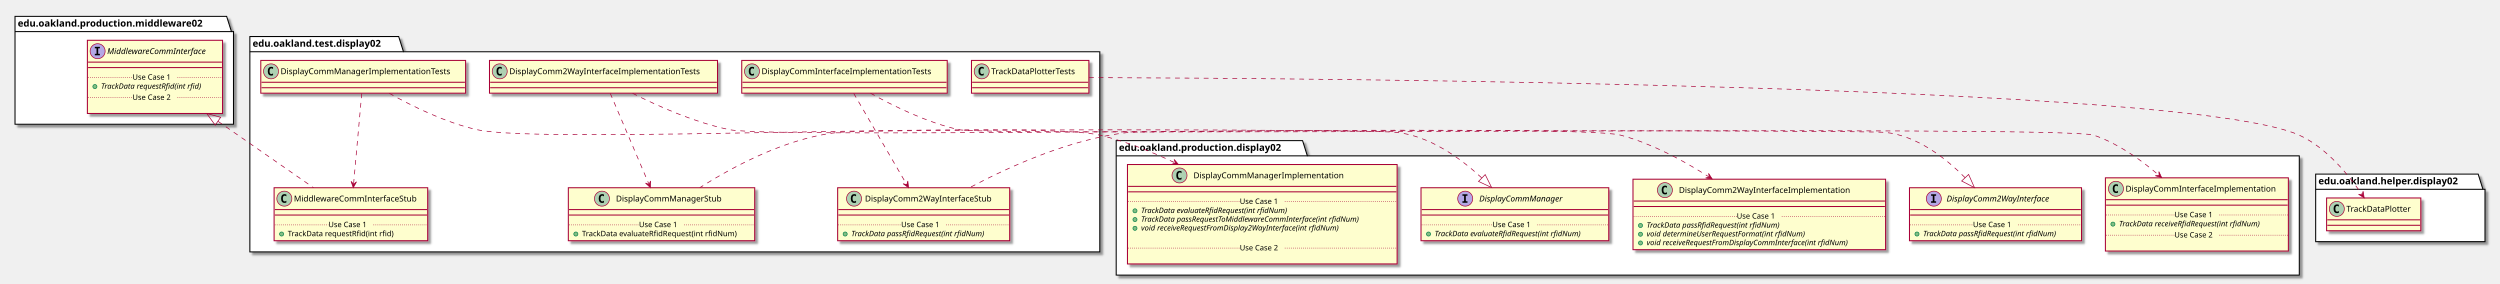
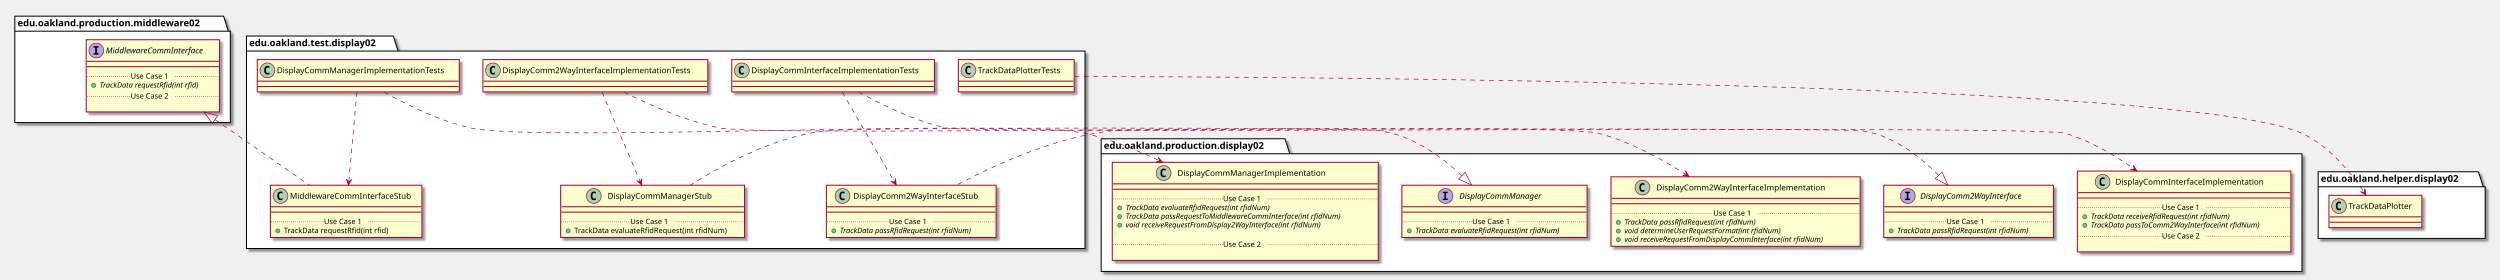
- <svg xmlns="http://www.w3.org/2000/svg" contentScriptType="application/ecmascript" contentStyleType="text/css" height="415px" preserveAspectRatio="none" style="width:3662px;height:415px;" version="1.1" viewBox="0 0 3662 415" width="3662px" zoomAndPan="magnify">
+ <svg xmlns="http://www.w3.org/2000/svg" contentScriptType="application/ecmascript" contentStyleType="text/css" height="415px" preserveAspectRatio="none" style="width:3712px;height:415px;" version="1.1" viewBox="0 0 3712 415" width="3712px" zoomAndPan="magnify">
  <defs>
-     <filter height="300%" id="f1q62yxi1494tt" width="300%" x="-1" y="-1">
+     <filter height="300%" id="fijab2zp8dstr" width="300%" x="-1" y="-1">
      <feGaussianBlur result="blurOut" stdDeviation="2.0" />
      <feColorMatrix in="blurOut" result="blurOut2" type="matrix" values="0 0 0 0 0 0 0 0 0 0 0 0 0 0 0 0 0 0 .4 0" />
      <feOffset dx="4.0" dy="4.0" in="blurOut2" result="blurOut3" />
      <feBlend in="SourceGraphic" in2="blurOut3" mode="normal" />
    </filter>
  </defs>
  <g>
-     <polygon fill="#FFFFFF" filter="url(#f1q62yxi1494tt)" points="366,53.5,584,53.5,591,75.797,1611,75.797,1611,369,366,369,366,53.5" style="stroke: #000000; stroke-width: 1.5;" />
+     <polygon fill="#FFFFFF" filter="url(#fijab2zp8dstr)" points="366,53.5,584,53.5,591,75.797,1611,75.797,1611,369,366,369,366,53.5" style="stroke: #000000; stroke-width: 1.5;" />
    <line style="stroke: #000000; stroke-width: 1.5;" x1="366" x2="591" y1="75.797" y2="75.797" />
    <text fill="#000000" font-family="sans-serif" font-size="14" font-weight="bold" lengthAdjust="spacingAndGlyphs" textLength="212" x="370" y="68.495">edu.oakland.test.display02</text>
-     <polygon fill="#FFFFFF" filter="url(#f1q62yxi1494tt)" points="1635,206,1908,206,1915,228.297,3368,228.297,3368,403,1635,403,1635,206" style="stroke: #000000; stroke-width: 1.5;" />
+     <polygon fill="#FFFFFF" filter="url(#fijab2zp8dstr)" points="1635,206,1908,206,1915,228.297,3418,228.297,3418,403,1635,403,1635,206" style="stroke: #000000; stroke-width: 1.5;" />
    <line style="stroke: #000000; stroke-width: 1.5;" x1="1635" x2="1915" y1="228.297" y2="228.297" />
    <text fill="#000000" font-family="sans-serif" font-size="14" font-weight="bold" lengthAdjust="spacingAndGlyphs" textLength="267" x="1639" y="220.995">edu.oakland.production.display02</text>
-     <polygon fill="#FFFFFF" filter="url(#f1q62yxi1494tt)" points="3392,255,3630,255,3637,277.297,3640,277.297,3640,354,3392,354,3392,255" style="stroke: #000000; stroke-width: 1.5;" />
-     <line style="stroke: #000000; stroke-width: 1.5;" x1="3392" x2="3637" y1="277.297" y2="277.297" />
-     <text fill="#000000" font-family="sans-serif" font-size="14" font-weight="bold" lengthAdjust="spacingAndGlyphs" textLength="232" x="3396" y="269.995">edu.oakland.helper.display02</text>
-     <polygon fill="#FFFFFF" filter="url(#f1q62yxi1494tt)" points="22,24,332,24,339,46.297,342,46.297,342,182,22,182,22,24" style="stroke: #000000; stroke-width: 1.5;" />
+     <polygon fill="#FFFFFF" filter="url(#fijab2zp8dstr)" points="3442,255,3680,255,3687,277.297,3690,277.297,3690,354,3442,354,3442,255" style="stroke: #000000; stroke-width: 1.5;" />
+     <line style="stroke: #000000; stroke-width: 1.5;" x1="3442" x2="3687" y1="277.297" y2="277.297" />
+     <text fill="#000000" font-family="sans-serif" font-size="14" font-weight="bold" lengthAdjust="spacingAndGlyphs" textLength="232" x="3446" y="269.995">edu.oakland.helper.display02</text>
+     <polygon fill="#FFFFFF" filter="url(#fijab2zp8dstr)" points="22,24,332,24,339,46.297,342,46.297,342,182,22,182,22,24" style="stroke: #000000; stroke-width: 1.5;" />
    <line style="stroke: #000000; stroke-width: 1.5;" x1="22" x2="339" y1="46.297" y2="46.297" />
    <text fill="#000000" font-family="sans-serif" font-size="14" font-weight="bold" lengthAdjust="spacingAndGlyphs" textLength="304" x="26" y="38.995">edu.oakland.production.middleware02</text>
-     <rect fill="#FEFECE" filter="url(#f1q62yxi1494tt)" height="48" id="DisplayCommInterfaceImplementationTests" style="stroke: #A80036; stroke-width: 1.5;" width="301" x="1086.5" y="88.5" />
+     <rect fill="#FEFECE" filter="url(#fijab2zp8dstr)" height="48" id="DisplayCommInterfaceImplementationTests" style="stroke: #A80036; stroke-width: 1.5;" width="301" x="1086.5" y="88.5" />
    <ellipse cx="1101.5" cy="104.5" fill="#ADD1B2" rx="11" ry="11" style="stroke: #A80036; stroke-width: 1.0;" />
    <path d="M1104.469,110.141 Q1103.891,110.438 1103.25,110.578 Q1102.609,110.734 1101.906,110.734 Q1099.406,110.734 1098.078,109.094 Q1096.766,107.438 1096.766,104.312 Q1096.766,101.188 1098.078,99.531 Q1099.406,97.875 1101.906,97.875 Q1102.609,97.875 1103.25,98.031 Q1103.906,98.188 1104.469,98.484 L1104.469,101.203 Q1103.844,100.625 1103.25,100.359 Q1102.656,100.078 1102.031,100.078 Q1100.688,100.078 1100,101.156 Q1099.312,102.219 1099.312,104.312 Q1099.312,106.406 1100,107.484 Q1100.688,108.547 1102.031,108.547 Q1102.656,108.547 1103.25,108.281 Q1103.844,108 1104.469,107.422 L1104.469,110.141 Z " />
    <text fill="#000000" font-family="sans-serif" font-size="12" lengthAdjust="spacingAndGlyphs" textLength="269" x="1115.5" y="108.654">DisplayCommInterfaceImplementationTests</text>
    <line style="stroke: #A80036; stroke-width: 1.5;" x1="1087.5" x2="1386.5" y1="120.5" y2="120.5" />
    <line style="stroke: #A80036; stroke-width: 1.5;" x1="1087.5" x2="1386.5" y1="128.5" y2="128.5" />
-     <rect fill="#FEFECE" filter="url(#f1q62yxi1494tt)" height="77.609" id="DisplayComm2WayInterfaceStub" style="stroke: #A80036; stroke-width: 1.5;" width="252" x="1227" y="275" />
+     <rect fill="#FEFECE" filter="url(#fijab2zp8dstr)" height="77.609" id="DisplayComm2WayInterfaceStub" style="stroke: #A80036; stroke-width: 1.5;" width="252" x="1227" y="275" />
    <ellipse cx="1251" cy="291" fill="#ADD1B2" rx="11" ry="11" style="stroke: #A80036; stroke-width: 1.0;" />
    <path d="M1253.969,296.641 Q1253.391,296.938 1252.75,297.078 Q1252.109,297.234 1251.406,297.234 Q1248.906,297.234 1247.578,295.594 Q1246.266,293.938 1246.266,290.812 Q1246.266,287.688 1247.578,286.031 Q1248.906,284.375 1251.406,284.375 Q1252.109,284.375 1252.75,284.531 Q1253.406,284.688 1253.969,284.984 L1253.969,287.703 Q1253.344,287.125 1252.75,286.859 Q1252.156,286.578 1251.531,286.578 Q1250.188,286.578 1249.5,287.656 Q1248.812,288.719 1248.812,290.812 Q1248.812,292.906 1249.5,293.984 Q1250.188,295.047 1251.531,295.047 Q1252.156,295.047 1252.75,294.781 Q1253.344,294.5 1253.969,293.922 L1253.969,296.641 Z " />
    <text fill="#000000" font-family="sans-serif" font-size="12" lengthAdjust="spacingAndGlyphs" textLength="200" x="1267" y="295.154">DisplayComm2WayInterfaceStub</text>
    <line style="stroke: #A80036; stroke-width: 1.5;" x1="1228" x2="1478" y1="307" y2="307" />
    <line style="stroke: #A80036; stroke-width: 1.5;" x1="1228" x2="1478" y1="315" y2="315" />
    <ellipse cx="1238" cy="342.805" fill="#84BE84" rx="3" ry="3" style="stroke: #038048; stroke-width: 1.0;" />
    <text fill="#000000" font-family="sans-serif" font-size="11" font-style="italic" lengthAdjust="spacingAndGlyphs" textLength="226" x="1247" y="346.015">TrackData passRfidRequest(int rfidNum)</text>
    <line style="stroke: #A80036; stroke-width: 1.0; stroke-dasharray: 1.0,2.0;" x1="1228" x2="1320" y1="329.402" y2="329.402" />
    <text fill="#000000" font-family="sans-serif" font-size="11" lengthAdjust="spacingAndGlyphs" textLength="66" x="1320" y="332.71">Use Case 1</text>
    <line style="stroke: #A80036; stroke-width: 1.0; stroke-dasharray: 1.0,2.0;" x1="1386" x2="1478" y1="329.402" y2="329.402" />
-     <rect fill="#FEFECE" filter="url(#f1q62yxi1494tt)" height="48" id="DisplayComm2WayInterfaceImplementationTests" style="stroke: #A80036; stroke-width: 1.5;" width="334" x="717" y="88.5" />
+     <rect fill="#FEFECE" filter="url(#fijab2zp8dstr)" height="48" id="DisplayComm2WayInterfaceImplementationTests" style="stroke: #A80036; stroke-width: 1.5;" width="334" x="717" y="88.5" />
    <ellipse cx="732" cy="104.5" fill="#ADD1B2" rx="11" ry="11" style="stroke: #A80036; stroke-width: 1.0;" />
    <path d="M734.969,110.141 Q734.391,110.438 733.75,110.578 Q733.109,110.734 732.406,110.734 Q729.906,110.734 728.578,109.094 Q727.266,107.438 727.266,104.312 Q727.266,101.188 728.578,99.531 Q729.906,97.875 732.406,97.875 Q733.109,97.875 733.75,98.031 Q734.406,98.188 734.969,98.484 L734.969,101.203 Q734.344,100.625 733.75,100.359 Q733.156,100.078 732.531,100.078 Q731.188,100.078 730.5,101.156 Q729.812,102.219 729.812,104.312 Q729.812,106.406 730.5,107.484 Q731.188,108.547 732.531,108.547 Q733.156,108.547 733.75,108.281 Q734.344,108 734.969,107.422 L734.969,110.141 Z " />
    <text fill="#000000" font-family="sans-serif" font-size="12" lengthAdjust="spacingAndGlyphs" textLength="302" x="746" y="108.654">DisplayComm2WayInterfaceImplementationTests</text>
    <line style="stroke: #A80036; stroke-width: 1.5;" x1="718" x2="1050" y1="120.5" y2="120.5" />
    <line style="stroke: #A80036; stroke-width: 1.5;" x1="718" x2="1050" y1="128.5" y2="128.5" />
-     <rect fill="#FEFECE" filter="url(#f1q62yxi1494tt)" height="77.609" id="DisplayCommManagerStub" style="stroke: #A80036; stroke-width: 1.5;" width="273" x="832.5" y="275" />
+     <rect fill="#FEFECE" filter="url(#fijab2zp8dstr)" height="77.609" id="DisplayCommManagerStub" style="stroke: #A80036; stroke-width: 1.5;" width="273" x="832.5" y="275" />
    <ellipse cx="881.75" cy="291" fill="#ADD1B2" rx="11" ry="11" style="stroke: #A80036; stroke-width: 1.0;" />
    <path d="M884.719,296.641 Q884.141,296.938 883.5,297.078 Q882.859,297.234 882.156,297.234 Q879.656,297.234 878.328,295.594 Q877.016,293.938 877.016,290.812 Q877.016,287.688 878.328,286.031 Q879.656,284.375 882.156,284.375 Q882.859,284.375 883.5,284.531 Q884.156,284.688 884.719,284.984 L884.719,287.703 Q884.094,287.125 883.5,286.859 Q882.906,286.578 882.281,286.578 Q880.938,286.578 880.25,287.656 Q879.562,288.719 879.562,290.812 Q879.562,292.906 880.25,293.984 Q880.938,295.047 882.281,295.047 Q882.906,295.047 883.5,294.781 Q884.094,294.5 884.719,293.922 L884.719,296.641 Z " />
    <text fill="#000000" font-family="sans-serif" font-size="12" lengthAdjust="spacingAndGlyphs" textLength="166" x="902.25" y="295.154">DisplayCommManagerStub</text>
    <line style="stroke: #A80036; stroke-width: 1.5;" x1="833.5" x2="1104.5" y1="307" y2="307" />
    <line style="stroke: #A80036; stroke-width: 1.5;" x1="833.5" x2="1104.5" y1="315" y2="315" />
    <ellipse cx="843.5" cy="342.805" fill="#84BE84" rx="3" ry="3" style="stroke: #038048; stroke-width: 1.0;" />
    <text fill="#000000" font-family="sans-serif" font-size="11" lengthAdjust="spacingAndGlyphs" textLength="247" x="852.5" y="346.015">TrackData evaluateRfidRequest(int rfidNum)</text>
    <line style="stroke: #A80036; stroke-width: 1.0; stroke-dasharray: 1.0,2.0;" x1="833.5" x2="936" y1="329.402" y2="329.402" />
    <text fill="#000000" font-family="sans-serif" font-size="11" lengthAdjust="spacingAndGlyphs" textLength="66" x="936" y="332.71">Use Case 1</text>
    <line style="stroke: #A80036; stroke-width: 1.0; stroke-dasharray: 1.0,2.0;" x1="1002" x2="1104.5" y1="329.402" y2="329.402" />
-     <rect fill="#FEFECE" filter="url(#f1q62yxi1494tt)" height="48" id="DisplayCommManagerImplementationTests" style="stroke: #A80036; stroke-width: 1.5;" width="300" x="382" y="88.5" />
+     <rect fill="#FEFECE" filter="url(#fijab2zp8dstr)" height="48" id="DisplayCommManagerImplementationTests" style="stroke: #A80036; stroke-width: 1.5;" width="300" x="382" y="88.5" />
    <ellipse cx="397" cy="104.5" fill="#ADD1B2" rx="11" ry="11" style="stroke: #A80036; stroke-width: 1.0;" />
    <path d="M399.969,110.141 Q399.391,110.438 398.75,110.578 Q398.109,110.734 397.406,110.734 Q394.906,110.734 393.578,109.094 Q392.266,107.438 392.266,104.312 Q392.266,101.188 393.578,99.531 Q394.906,97.875 397.406,97.875 Q398.109,97.875 398.75,98.031 Q399.406,98.188 399.969,98.484 L399.969,101.203 Q399.344,100.625 398.75,100.359 Q398.156,100.078 397.531,100.078 Q396.188,100.078 395.5,101.156 Q394.812,102.219 394.812,104.312 Q394.812,106.406 395.5,107.484 Q396.188,108.547 397.531,108.547 Q398.156,108.547 398.75,108.281 Q399.344,108 399.969,107.422 L399.969,110.141 Z " />
    <text fill="#000000" font-family="sans-serif" font-size="12" lengthAdjust="spacingAndGlyphs" textLength="268" x="411" y="108.654">DisplayCommManagerImplementationTests</text>
    <line style="stroke: #A80036; stroke-width: 1.5;" x1="383" x2="681" y1="120.5" y2="120.5" />
    <line style="stroke: #A80036; stroke-width: 1.5;" x1="383" x2="681" y1="128.5" y2="128.5" />
-     <rect fill="#FEFECE" filter="url(#f1q62yxi1494tt)" height="77.609" id="MiddlewareCommInterfaceStub" style="stroke: #A80036; stroke-width: 1.5;" width="225" x="401.5" y="275" />
+     <rect fill="#FEFECE" filter="url(#fijab2zp8dstr)" height="77.609" id="MiddlewareCommInterfaceStub" style="stroke: #A80036; stroke-width: 1.5;" width="225" x="401.5" y="275" />
    <ellipse cx="416.5" cy="291" fill="#ADD1B2" rx="11" ry="11" style="stroke: #A80036; stroke-width: 1.0;" />
    <path d="M419.469,296.641 Q418.891,296.938 418.25,297.078 Q417.609,297.234 416.906,297.234 Q414.406,297.234 413.078,295.594 Q411.766,293.938 411.766,290.812 Q411.766,287.688 413.078,286.031 Q414.406,284.375 416.906,284.375 Q417.609,284.375 418.25,284.531 Q418.906,284.688 419.469,284.984 L419.469,287.703 Q418.844,287.125 418.25,286.859 Q417.656,286.578 417.031,286.578 Q415.688,286.578 415,287.656 Q414.312,288.719 414.312,290.812 Q414.312,292.906 415,293.984 Q415.688,295.047 417.031,295.047 Q417.656,295.047 418.25,294.781 Q418.844,294.5 419.469,293.922 L419.469,296.641 Z " />
    <text fill="#000000" font-family="sans-serif" font-size="12" lengthAdjust="spacingAndGlyphs" textLength="193" x="430.5" y="295.154">MiddlewareCommInterfaceStub</text>
    <line style="stroke: #A80036; stroke-width: 1.5;" x1="402.5" x2="625.5" y1="307" y2="307" />
    <line style="stroke: #A80036; stroke-width: 1.5;" x1="402.5" x2="625.5" y1="315" y2="315" />
    <ellipse cx="412.5" cy="342.805" fill="#84BE84" rx="3" ry="3" style="stroke: #038048; stroke-width: 1.0;" />
    <text fill="#000000" font-family="sans-serif" font-size="11" lengthAdjust="spacingAndGlyphs" textLength="171" x="421.5" y="346.015">TrackData requestRfid(int rfid)</text>
    <line style="stroke: #A80036; stroke-width: 1.0; stroke-dasharray: 1.0,2.0;" x1="402.5" x2="481" y1="329.402" y2="329.402" />
    <text fill="#000000" font-family="sans-serif" font-size="11" lengthAdjust="spacingAndGlyphs" textLength="66" x="481" y="332.71">Use Case 1</text>
    <line style="stroke: #A80036; stroke-width: 1.0; stroke-dasharray: 1.0,2.0;" x1="547" x2="625.5" y1="329.402" y2="329.402" />
-     <rect fill="#FEFECE" filter="url(#f1q62yxi1494tt)" height="48" id="TrackDataPlotterTests" style="stroke: #A80036; stroke-width: 1.5;" width="172" x="1423" y="88.5" />
+     <rect fill="#FEFECE" filter="url(#fijab2zp8dstr)" height="48" id="TrackDataPlotterTests" style="stroke: #A80036; stroke-width: 1.5;" width="172" x="1423" y="88.5" />
    <ellipse cx="1438" cy="104.5" fill="#ADD1B2" rx="11" ry="11" style="stroke: #A80036; stroke-width: 1.0;" />
    <path d="M1440.969,110.141 Q1440.391,110.438 1439.75,110.578 Q1439.109,110.734 1438.406,110.734 Q1435.906,110.734 1434.578,109.094 Q1433.266,107.438 1433.266,104.312 Q1433.266,101.188 1434.578,99.531 Q1435.906,97.875 1438.406,97.875 Q1439.109,97.875 1439.75,98.031 Q1440.406,98.188 1440.969,98.484 L1440.969,101.203 Q1440.344,100.625 1439.75,100.359 Q1439.156,100.078 1438.531,100.078 Q1437.188,100.078 1436.5,101.156 Q1435.812,102.219 1435.812,104.312 Q1435.812,106.406 1436.5,107.484 Q1437.188,108.547 1438.531,108.547 Q1439.156,108.547 1439.75,108.281 Q1440.344,108 1440.969,107.422 L1440.969,110.141 Z " />
    <text fill="#000000" font-family="sans-serif" font-size="12" lengthAdjust="spacingAndGlyphs" textLength="140" x="1452" y="108.654">TrackDataPlotterTests</text>
    <line style="stroke: #A80036; stroke-width: 1.5;" x1="1424" x2="1594" y1="120.5" y2="120.5" />
    <line style="stroke: #A80036; stroke-width: 1.5;" x1="1424" x2="1594" y1="128.5" y2="128.5" />
-     <rect fill="#FEFECE" filter="url(#f1q62yxi1494tt)" height="107.219" id="DisplayCommInterfaceImplementation" style="stroke: #A80036; stroke-width: 1.5;" width="268" x="3084" y="260.5" />
-     <ellipse cx="3099.45" cy="276.5" fill="#ADD1B2" rx="11" ry="11" style="stroke: #A80036; stroke-width: 1.0;" />
-     <path d="M3102.419,282.141 Q3101.841,282.438 3101.2,282.578 Q3100.559,282.734 3099.856,282.734 Q3097.356,282.734 3096.028,281.094 Q3094.716,279.438 3094.716,276.312 Q3094.716,273.188 3096.028,271.531 Q3097.356,269.875 3099.856,269.875 Q3100.559,269.875 3101.2,270.031 Q3101.856,270.188 3102.419,270.484 L3102.419,273.203 Q3101.794,272.625 3101.2,272.359 Q3100.606,272.078 3099.981,272.078 Q3098.637,272.078 3097.95,273.156 Q3097.262,274.219 3097.262,276.312 Q3097.262,278.406 3097.95,279.484 Q3098.637,280.547 3099.981,280.547 Q3100.606,280.547 3101.2,280.281 Q3101.794,280 3102.419,279.422 L3102.419,282.141 Z " />
-     <text fill="#000000" font-family="sans-serif" font-size="12" lengthAdjust="spacingAndGlyphs" textLength="235" x="3113.55" y="280.654">DisplayCommInterfaceImplementation</text>
-     <line style="stroke: #A80036; stroke-width: 1.5;" x1="3085" x2="3351" y1="292.5" y2="292.5" />
-     <line style="stroke: #A80036; stroke-width: 1.5;" x1="3085" x2="3351" y1="300.5" y2="300.5" />
-     <ellipse cx="3095" cy="328.305" fill="#84BE84" rx="3" ry="3" style="stroke: #038048; stroke-width: 1.0;" />
-     <text fill="#000000" font-family="sans-serif" font-size="11" font-style="italic" lengthAdjust="spacingAndGlyphs" textLength="242" x="3104" y="331.515">TrackData receiveRfidRequest(int rfidNum)</text>
-     <line style="stroke: #A80036; stroke-width: 1.0; stroke-dasharray: 1.0,2.0;" x1="3085" x2="3185" y1="314.902" y2="314.902" />
-     <text fill="#000000" font-family="sans-serif" font-size="11" lengthAdjust="spacingAndGlyphs" textLength="66" x="3185" y="318.21">Use Case 1</text>
-     <line style="stroke: #A80036; stroke-width: 1.0; stroke-dasharray: 1.0,2.0;" x1="3251" x2="3351" y1="314.902" y2="314.902" />
-     <text fill="#000000" font-family="sans-serif" font-size="11" lengthAdjust="spacingAndGlyphs" textLength="0" x="3094" y="361.125" />
-     <line style="stroke: #A80036; stroke-width: 1.0; stroke-dasharray: 1.0,2.0;" x1="3085" x2="3185" y1="344.512" y2="344.512" />
-     <text fill="#000000" font-family="sans-serif" font-size="11" lengthAdjust="spacingAndGlyphs" textLength="66" x="3185" y="347.82">Use Case 2</text>
-     <line style="stroke: #A80036; stroke-width: 1.0; stroke-dasharray: 1.0,2.0;" x1="3251" x2="3351" y1="344.512" y2="344.512" />
-     <rect fill="#FEFECE" filter="url(#f1q62yxi1494tt)" height="103.219" id="DisplayComm2WayInterfaceImplementation" style="stroke: #A80036; stroke-width: 1.5;" width="370" x="2392" y="262.5" />
+     <rect fill="#FEFECE" filter="url(#fijab2zp8dstr)" height="120.023" id="DisplayCommInterfaceImplementation" style="stroke: #A80036; stroke-width: 1.5;" width="317" x="3084.5" y="254" />
+     <ellipse cx="3122" cy="270" fill="#ADD1B2" rx="11" ry="11" style="stroke: #A80036; stroke-width: 1.0;" />
+     <path d="M3124.969,275.641 Q3124.391,275.938 3123.75,276.078 Q3123.109,276.234 3122.406,276.234 Q3119.906,276.234 3118.578,274.594 Q3117.266,272.938 3117.266,269.812 Q3117.266,266.688 3118.578,265.031 Q3119.906,263.375 3122.406,263.375 Q3123.109,263.375 3123.75,263.531 Q3124.406,263.688 3124.969,263.984 L3124.969,266.703 Q3124.344,266.125 3123.75,265.859 Q3123.156,265.578 3122.531,265.578 Q3121.188,265.578 3120.5,266.656 Q3119.812,267.719 3119.812,269.812 Q3119.812,271.906 3120.5,272.984 Q3121.188,274.047 3122.531,274.047 Q3123.156,274.047 3123.75,273.781 Q3124.344,273.5 3124.969,272.922 L3124.969,275.641 Z " />
+     <text fill="#000000" font-family="sans-serif" font-size="12" lengthAdjust="spacingAndGlyphs" textLength="235" x="3141" y="274.154">DisplayCommInterfaceImplementation</text>
+     <line style="stroke: #A80036; stroke-width: 1.5;" x1="3085.5" x2="3400.5" y1="286" y2="286" />
+     <line style="stroke: #A80036; stroke-width: 1.5;" x1="3085.5" x2="3400.5" y1="294" y2="294" />
+     <ellipse cx="3095.5" cy="321.805" fill="#84BE84" rx="3" ry="3" style="stroke: #038048; stroke-width: 1.0;" />
+     <text fill="#000000" font-family="sans-serif" font-size="11" font-style="italic" lengthAdjust="spacingAndGlyphs" textLength="242" x="3104.5" y="325.015">TrackData receiveRfidRequest(int rfidNum)</text>
+     <ellipse cx="3095.5" cy="334.609" fill="#84BE84" rx="3" ry="3" style="stroke: #038048; stroke-width: 1.0;" />
+     <text fill="#000000" font-family="sans-serif" font-size="11" font-style="italic" lengthAdjust="spacingAndGlyphs" textLength="291" x="3104.5" y="337.82">TrackData passToComm2WayInterface(int rfidNum)</text>
+     <line style="stroke: #A80036; stroke-width: 1.0; stroke-dasharray: 1.0,2.0;" x1="3085.5" x2="3210" y1="308.402" y2="308.402" />
+     <text fill="#000000" font-family="sans-serif" font-size="11" lengthAdjust="spacingAndGlyphs" textLength="66" x="3210" y="311.71">Use Case 1</text>
+     <line style="stroke: #A80036; stroke-width: 1.0; stroke-dasharray: 1.0,2.0;" x1="3276" x2="3400.5" y1="308.402" y2="308.402" />
+     <text fill="#000000" font-family="sans-serif" font-size="11" lengthAdjust="spacingAndGlyphs" textLength="0" x="3094.5" y="367.429" />
+     <line style="stroke: #A80036; stroke-width: 1.0; stroke-dasharray: 1.0,2.0;" x1="3085.5" x2="3210" y1="350.816" y2="350.816" />
+     <text fill="#000000" font-family="sans-serif" font-size="11" lengthAdjust="spacingAndGlyphs" textLength="66" x="3210" y="354.125">Use Case 2</text>
+     <line style="stroke: #A80036; stroke-width: 1.0; stroke-dasharray: 1.0,2.0;" x1="3276" x2="3400.5" y1="350.816" y2="350.816" />
+     <rect fill="#FEFECE" filter="url(#fijab2zp8dstr)" height="103.219" id="DisplayComm2WayInterfaceImplementation" style="stroke: #A80036; stroke-width: 1.5;" width="370" x="2392" y="262.5" />
    <ellipse cx="2438.75" cy="278.5" fill="#ADD1B2" rx="11" ry="11" style="stroke: #A80036; stroke-width: 1.0;" />
    <path d="M2441.719,284.141 Q2441.141,284.438 2440.5,284.578 Q2439.859,284.734 2439.156,284.734 Q2436.656,284.734 2435.328,283.094 Q2434.016,281.438 2434.016,278.312 Q2434.016,275.188 2435.328,273.531 Q2436.656,271.875 2439.156,271.875 Q2439.859,271.875 2440.5,272.031 Q2441.156,272.188 2441.719,272.484 L2441.719,275.203 Q2441.094,274.625 2440.5,274.359 Q2439.906,274.078 2439.281,274.078 Q2437.938,274.078 2437.25,275.156 Q2436.562,276.219 2436.562,278.312 Q2436.562,280.406 2437.25,281.484 Q2437.938,282.547 2439.281,282.547 Q2439.906,282.547 2440.5,282.281 Q2441.094,282 2441.719,281.422 L2441.719,284.141 Z " />
    <text fill="#000000" font-family="sans-serif" font-size="12" lengthAdjust="spacingAndGlyphs" textLength="268" x="2459.25" y="282.654">DisplayComm2WayInterfaceImplementation</text>
    <line style="stroke: #A80036; stroke-width: 1.5;" x1="2393" x2="2761" y1="294.5" y2="294.5" />
    <line style="stroke: #A80036; stroke-width: 1.5;" x1="2393" x2="2761" y1="302.5" y2="302.5" />
    <ellipse cx="2403" cy="330.305" fill="#84BE84" rx="3" ry="3" style="stroke: #038048; stroke-width: 1.0;" />
    <text fill="#000000" font-family="sans-serif" font-size="11" font-style="italic" lengthAdjust="spacingAndGlyphs" textLength="226" x="2412" y="333.515">TrackData passRfidRequest(int rfidNum)</text>
    <ellipse cx="2403" cy="343.109" fill="#84BE84" rx="3" ry="3" style="stroke: #038048; stroke-width: 1.0;" />
    <text fill="#000000" font-family="sans-serif" font-size="11" font-style="italic" lengthAdjust="spacingAndGlyphs" textLength="269" x="2412" y="346.32">void determineUserRequestFormat(int rfidNum)</text>
    <ellipse cx="2403" cy="355.914" fill="#84BE84" rx="3" ry="3" style="stroke: #038048; stroke-width: 1.0;" />
    <text fill="#000000" font-family="sans-serif" font-size="11" font-style="italic" lengthAdjust="spacingAndGlyphs" textLength="344" x="2412" y="359.125">void receiveRequestFromDisplayCommInterface(int rfidNum)</text>
    <line style="stroke: #A80036; stroke-width: 1.0; stroke-dasharray: 1.0,2.0;" x1="2393" x2="2544" y1="316.902" y2="316.902" />
    <text fill="#000000" font-family="sans-serif" font-size="11" lengthAdjust="spacingAndGlyphs" textLength="66" x="2544" y="320.21">Use Case 1</text>
    <line style="stroke: #A80036; stroke-width: 1.0; stroke-dasharray: 1.0,2.0;" x1="2610" x2="2761" y1="316.902" y2="316.902" />
-     <rect fill="#FEFECE" filter="url(#f1q62yxi1494tt)" height="145.633" id="DisplayCommManagerImplementation" style="stroke: #A80036; stroke-width: 1.5;" width="395" x="1651.5" y="241" />
+     <rect fill="#FEFECE" filter="url(#fijab2zp8dstr)" height="145.633" id="DisplayCommManagerImplementation" style="stroke: #A80036; stroke-width: 1.5;" width="395" x="1651.5" y="241" />
    <ellipse cx="1727.75" cy="257" fill="#ADD1B2" rx="11" ry="11" style="stroke: #A80036; stroke-width: 1.0;" />
    <path d="M1730.719,262.641 Q1730.141,262.938 1729.5,263.078 Q1728.859,263.234 1728.156,263.234 Q1725.656,263.234 1724.328,261.594 Q1723.016,259.938 1723.016,256.812 Q1723.016,253.688 1724.328,252.031 Q1725.656,250.375 1728.156,250.375 Q1728.859,250.375 1729.5,250.531 Q1730.156,250.688 1730.719,250.984 L1730.719,253.703 Q1730.094,253.125 1729.5,252.859 Q1728.906,252.578 1728.281,252.578 Q1726.938,252.578 1726.25,253.656 Q1725.562,254.719 1725.562,256.812 Q1725.562,258.906 1726.25,259.984 Q1726.938,261.047 1728.281,261.047 Q1728.906,261.047 1729.5,260.781 Q1730.094,260.5 1730.719,259.922 L1730.719,262.641 Z " />
    <text fill="#000000" font-family="sans-serif" font-size="12" lengthAdjust="spacingAndGlyphs" textLength="234" x="1748.25" y="261.154">DisplayCommManagerImplementation</text>
    <line style="stroke: #A80036; stroke-width: 1.5;" x1="1652.5" x2="2045.5" y1="273" y2="273" />
    <line style="stroke: #A80036; stroke-width: 1.5;" x1="1652.5" x2="2045.5" y1="281" y2="281" />
    <ellipse cx="1662.5" cy="308.805" fill="#84BE84" rx="3" ry="3" style="stroke: #038048; stroke-width: 1.0;" />
    <text fill="#000000" font-family="sans-serif" font-size="11" font-style="italic" lengthAdjust="spacingAndGlyphs" textLength="249" x="1671.5" y="312.015">TrackData evaluateRfidRequest(int rfidNum)</text>
    <ellipse cx="1662.5" cy="321.609" fill="#84BE84" rx="3" ry="3" style="stroke: #038048; stroke-width: 1.0;" />
    <text fill="#000000" font-family="sans-serif" font-size="11" font-style="italic" lengthAdjust="spacingAndGlyphs" textLength="369" x="1671.5" y="324.82">TrackData passRequestToMiddlewareCommInterface(int rfidNum)</text>
    <ellipse cx="1662.5" cy="334.414" fill="#84BE84" rx="3" ry="3" style="stroke: #038048; stroke-width: 1.0;" />
    <text fill="#000000" font-family="sans-serif" font-size="11" font-style="italic" lengthAdjust="spacingAndGlyphs" textLength="339" x="1671.5" y="337.625">void receiveRequestFromDisplay2WayInterface(int rfidNum)</text>
    <text fill="#000000" font-family="sans-serif" font-size="11" lengthAdjust="spacingAndGlyphs" textLength="0" x="1675.5" y="350.429" />
    <line style="stroke: #A80036; stroke-width: 1.0; stroke-dasharray: 1.0,2.0;" x1="1652.5" x2="1816" y1="295.402" y2="295.402" />
    <text fill="#000000" font-family="sans-serif" font-size="11" lengthAdjust="spacingAndGlyphs" textLength="66" x="1816" y="298.71">Use Case 1</text>
    <line style="stroke: #A80036; stroke-width: 1.0; stroke-dasharray: 1.0,2.0;" x1="1882" x2="2045.5" y1="295.402" y2="295.402" />
    <text fill="#000000" font-family="sans-serif" font-size="11" lengthAdjust="spacingAndGlyphs" textLength="0" x="1661.5" y="380.039" />
    <line style="stroke: #A80036; stroke-width: 1.0; stroke-dasharray: 1.0,2.0;" x1="1652.5" x2="1816" y1="363.426" y2="363.426" />
    <text fill="#000000" font-family="sans-serif" font-size="11" lengthAdjust="spacingAndGlyphs" textLength="66" x="1816" y="366.734">Use Case 2</text>
    <line style="stroke: #A80036; stroke-width: 1.0; stroke-dasharray: 1.0,2.0;" x1="1882" x2="2045.5" y1="363.426" y2="363.426" />
-     <rect fill="#FEFECE" filter="url(#f1q62yxi1494tt)" height="77.609" id="DisplayComm2WayInterface" style="stroke: #A80036; stroke-width: 1.5;" width="252" x="2797" y="275" />
+     <rect fill="#FEFECE" filter="url(#fijab2zp8dstr)" height="77.609" id="DisplayComm2WayInterface" style="stroke: #A80036; stroke-width: 1.5;" width="252" x="2797" y="275" />
    <ellipse cx="2832.7" cy="291" fill="#B4A7E5" rx="11" ry="11" style="stroke: #A80036; stroke-width: 1.0;" />
    <path d="M2828.622,286.766 L2828.622,284.609 L2836.012,284.609 L2836.012,286.766 L2833.544,286.766 L2833.544,294.844 L2836.012,294.844 L2836.012,297 L2828.622,297 L2828.622,294.844 L2831.091,294.844 L2831.091,286.766 L2828.622,286.766 Z " />
    <text fill="#000000" font-family="sans-serif" font-size="12" font-style="italic" lengthAdjust="spacingAndGlyphs" textLength="174" x="2851.3" y="295.154">DisplayComm2WayInterface</text>
    <line style="stroke: #A80036; stroke-width: 1.5;" x1="2798" x2="3048" y1="307" y2="307" />
    <line style="stroke: #A80036; stroke-width: 1.5;" x1="2798" x2="3048" y1="315" y2="315" />
    <ellipse cx="2808" cy="342.805" fill="#84BE84" rx="3" ry="3" style="stroke: #038048; stroke-width: 1.0;" />
    <text fill="#000000" font-family="sans-serif" font-size="11" font-style="italic" lengthAdjust="spacingAndGlyphs" textLength="226" x="2817" y="346.015">TrackData passRfidRequest(int rfidNum)</text>
    <line style="stroke: #A80036; stroke-width: 1.0; stroke-dasharray: 1.0,2.0;" x1="2798" x2="2890" y1="329.402" y2="329.402" />
    <text fill="#000000" font-family="sans-serif" font-size="11" lengthAdjust="spacingAndGlyphs" textLength="66" x="2890" y="332.71">Use Case 1</text>
    <line style="stroke: #A80036; stroke-width: 1.0; stroke-dasharray: 1.0,2.0;" x1="2956" x2="3048" y1="329.402" y2="329.402" />
-     <rect fill="#FEFECE" filter="url(#f1q62yxi1494tt)" height="77.609" id="DisplayCommManager" style="stroke: #A80036; stroke-width: 1.5;" width="275" x="2081.5" y="275" />
+     <rect fill="#FEFECE" filter="url(#fijab2zp8dstr)" height="77.609" id="DisplayCommManager" style="stroke: #A80036; stroke-width: 1.5;" width="275" x="2081.5" y="275" />
    <ellipse cx="2146.25" cy="291" fill="#B4A7E5" rx="11" ry="11" style="stroke: #A80036; stroke-width: 1.0;" />
    <path d="M2142.172,286.766 L2142.172,284.609 L2149.562,284.609 L2149.562,286.766 L2147.094,286.766 L2147.094,294.844 L2149.562,294.844 L2149.562,297 L2142.172,297 L2142.172,294.844 L2144.641,294.844 L2144.641,286.766 L2142.172,286.766 Z " />
    <text fill="#000000" font-family="sans-serif" font-size="12" font-style="italic" lengthAdjust="spacingAndGlyphs" textLength="137" x="2166.75" y="295.154">DisplayCommManager</text>
    <line style="stroke: #A80036; stroke-width: 1.5;" x1="2082.5" x2="2355.5" y1="307" y2="307" />
    <line style="stroke: #A80036; stroke-width: 1.5;" x1="2082.5" x2="2355.5" y1="315" y2="315" />
    <ellipse cx="2092.5" cy="342.805" fill="#84BE84" rx="3" ry="3" style="stroke: #038048; stroke-width: 1.0;" />
    <text fill="#000000" font-family="sans-serif" font-size="11" font-style="italic" lengthAdjust="spacingAndGlyphs" textLength="249" x="2101.5" y="346.015">TrackData evaluateRfidRequest(int rfidNum)</text>
    <line style="stroke: #A80036; stroke-width: 1.0; stroke-dasharray: 1.0,2.0;" x1="2082.5" x2="2186" y1="329.402" y2="329.402" />
    <text fill="#000000" font-family="sans-serif" font-size="11" lengthAdjust="spacingAndGlyphs" textLength="66" x="2186" y="332.71">Use Case 1</text>
    <line style="stroke: #A80036; stroke-width: 1.0; stroke-dasharray: 1.0,2.0;" x1="2252" x2="2355.5" y1="329.402" y2="329.402" />
-     <rect fill="#FEFECE" filter="url(#f1q62yxi1494tt)" height="48" id="TrackDataPlotter" style="stroke: #A80036; stroke-width: 1.5;" width="138" x="3408" y="290" />
-     <ellipse cx="3423" cy="306" fill="#ADD1B2" rx="11" ry="11" style="stroke: #A80036; stroke-width: 1.0;" />
-     <path d="M3425.969,311.641 Q3425.391,311.938 3424.75,312.078 Q3424.109,312.234 3423.406,312.234 Q3420.906,312.234 3419.578,310.594 Q3418.266,308.938 3418.266,305.812 Q3418.266,302.688 3419.578,301.031 Q3420.906,299.375 3423.406,299.375 Q3424.109,299.375 3424.75,299.531 Q3425.406,299.688 3425.969,299.984 L3425.969,302.703 Q3425.344,302.125 3424.75,301.859 Q3424.156,301.578 3423.531,301.578 Q3422.188,301.578 3421.5,302.656 Q3420.812,303.719 3420.812,305.812 Q3420.812,307.906 3421.5,308.984 Q3422.188,310.047 3423.531,310.047 Q3424.156,310.047 3424.75,309.781 Q3425.344,309.5 3425.969,308.922 L3425.969,311.641 Z " />
-     <text fill="#000000" font-family="sans-serif" font-size="12" lengthAdjust="spacingAndGlyphs" textLength="106" x="3437" y="310.154">TrackDataPlotter</text>
-     <line style="stroke: #A80036; stroke-width: 1.5;" x1="3409" x2="3545" y1="322" y2="322" />
-     <line style="stroke: #A80036; stroke-width: 1.5;" x1="3409" x2="3545" y1="330" y2="330" />
-     <rect fill="#FEFECE" filter="url(#f1q62yxi1494tt)" height="107.219" id="MiddlewareCommInterface" style="stroke: #A80036; stroke-width: 1.5;" width="198" x="128" y="59" />
+     <rect fill="#FEFECE" filter="url(#fijab2zp8dstr)" height="48" id="TrackDataPlotter" style="stroke: #A80036; stroke-width: 1.5;" width="138" x="3458" y="290" />
+     <ellipse cx="3473" cy="306" fill="#ADD1B2" rx="11" ry="11" style="stroke: #A80036; stroke-width: 1.0;" />
+     <path d="M3475.969,311.641 Q3475.391,311.938 3474.75,312.078 Q3474.109,312.234 3473.406,312.234 Q3470.906,312.234 3469.578,310.594 Q3468.266,308.938 3468.266,305.812 Q3468.266,302.688 3469.578,301.031 Q3470.906,299.375 3473.406,299.375 Q3474.109,299.375 3474.75,299.531 Q3475.406,299.688 3475.969,299.984 L3475.969,302.703 Q3475.344,302.125 3474.75,301.859 Q3474.156,301.578 3473.531,301.578 Q3472.188,301.578 3471.5,302.656 Q3470.812,303.719 3470.812,305.812 Q3470.812,307.906 3471.5,308.984 Q3472.188,310.047 3473.531,310.047 Q3474.156,310.047 3474.75,309.781 Q3475.344,309.5 3475.969,308.922 L3475.969,311.641 Z " />
+     <text fill="#000000" font-family="sans-serif" font-size="12" lengthAdjust="spacingAndGlyphs" textLength="106" x="3487" y="310.154">TrackDataPlotter</text>
+     <line style="stroke: #A80036; stroke-width: 1.5;" x1="3459" x2="3595" y1="322" y2="322" />
+     <line style="stroke: #A80036; stroke-width: 1.5;" x1="3459" x2="3595" y1="330" y2="330" />
+     <rect fill="#FEFECE" filter="url(#fijab2zp8dstr)" height="107.219" id="MiddlewareCommInterface" style="stroke: #A80036; stroke-width: 1.5;" width="198" x="128" y="59" />
    <ellipse cx="143" cy="75" fill="#B4A7E5" rx="11" ry="11" style="stroke: #A80036; stroke-width: 1.0;" />
    <path d="M138.922,70.766 L138.922,68.609 L146.312,68.609 L146.312,70.766 L143.844,70.766 L143.844,78.844 L146.312,78.844 L146.312,81 L138.922,81 L138.922,78.844 L141.391,78.844 L141.391,70.766 L138.922,70.766 Z " />
    <text fill="#000000" font-family="sans-serif" font-size="12" font-style="italic" lengthAdjust="spacingAndGlyphs" textLength="166" x="157" y="79.154">MiddlewareCommInterface</text>
    <line style="stroke: #A80036; stroke-width: 1.5;" x1="129" x2="325" y1="91" y2="91" />
    <line style="stroke: #A80036; stroke-width: 1.5;" x1="129" x2="325" y1="99" y2="99" />
    <ellipse cx="139" cy="126.805" fill="#84BE84" rx="3" ry="3" style="stroke: #038048; stroke-width: 1.0;" />
    <text fill="#000000" font-family="sans-serif" font-size="11" font-style="italic" lengthAdjust="spacingAndGlyphs" textLength="171" x="148" y="130.015">TrackData requestRfid(int rfid)</text>
    <line style="stroke: #A80036; stroke-width: 1.0; stroke-dasharray: 1.0,2.0;" x1="129" x2="194" y1="113.402" y2="113.402" />
    <text fill="#000000" font-family="sans-serif" font-size="11" lengthAdjust="spacingAndGlyphs" textLength="66" x="194" y="116.71">Use Case 1</text>
    <line style="stroke: #A80036; stroke-width: 1.0; stroke-dasharray: 1.0,2.0;" x1="260" x2="325" y1="113.402" y2="113.402" />
    <text fill="#000000" font-family="sans-serif" font-size="11" lengthAdjust="spacingAndGlyphs" textLength="0" x="138" y="159.625" />
    <line style="stroke: #A80036; stroke-width: 1.0; stroke-dasharray: 1.0,2.0;" x1="129" x2="194" y1="143.012" y2="143.012" />
    <text fill="#000000" font-family="sans-serif" font-size="11" lengthAdjust="spacingAndGlyphs" textLength="66" x="194" y="146.32">Use Case 2</text>
    <line style="stroke: #A80036; stroke-width: 1.0; stroke-dasharray: 1.0,2.0;" x1="260" x2="325" y1="143.012" y2="143.012" />
    <path d="M1250.53,136.78 C1269.56,169.5 1304.55,229.68 1328.29,270.5 " fill="none" id="DisplayCommInterfaceImplementationTests-&gt;DisplayComm2WayInterfaceStub" style="stroke: #A80036; stroke-width: 1.0; stroke-dasharray: 7.0,7.0;" />
    <polygon fill="#A80036" points="1330.84,274.89,1329.778,265.099,1328.329,270.567,1322.861,269.117,1330.84,274.89" style="stroke: #A80036; stroke-width: 1.0;" />
    <path d="M893.92,136.78 C907.8,169.37 933.29,229.19 950.68,270.01 " fill="none" id="DisplayComm2WayInterfaceImplementationTests-&gt;DisplayCommManagerStub" style="stroke: #A80036; stroke-width: 1.0; stroke-dasharray: 7.0,7.0;" />
    <polygon fill="#A80036" points="952.76,274.89,952.917,265.042,950.803,270.289,945.556,268.174,952.76,274.89" style="stroke: #A80036; stroke-width: 1.0;" />
    <path d="M529.9,136.78 C526.97,169.24 521.61,228.7 517.92,269.51 " fill="none" id="DisplayCommManagerImplementationTests-&gt;MiddlewareCommInterfaceStub" style="stroke: #A80036; stroke-width: 1.0; stroke-dasharray: 7.0,7.0;" />
    <polygon fill="#A80036" points="517.44,274.89,522.223,266.28,517.884,269.91,514.254,265.571,517.44,274.89" style="stroke: #A80036; stroke-width: 1.0;" />
-     <path d="M1275.08,136.5 C1308.11,155.04 1357.89,179.66 1405,190 C1450.09,199.9 3023.29,183.13 3067,198 C3102.38,210.03 3136.06,233.98 3162.59,256.92 " fill="none" id="DisplayCommInterfaceImplementationTests-&gt;DisplayCommInterfaceImplementation" style="stroke: #A80036; stroke-width: 1.0; stroke-dasharray: 7.0,7.0;" />
-     <polygon fill="#A80036" points="3166.45,260.29,3162.308,251.354,3162.686,256.998,3157.042,257.376,3166.45,260.29" style="stroke: #A80036; stroke-width: 1.0;" />
+     <path d="M1275.08,136.5 C1308.11,155.04 1357.89,179.66 1405,190 C1450.09,199.9 3022.78,184.72 3067,198 C3103.15,208.86 3138.81,229.71 3168.49,250.71 " fill="none" id="DisplayCommInterfaceImplementationTests-&gt;DisplayCommInterfaceImplementation" style="stroke: #A80036; stroke-width: 1.0; stroke-dasharray: 7.0,7.0;" />
+     <polygon fill="#A80036" points="3172.82,253.81,3167.844,245.311,3168.759,250.893,3163.177,251.808,3172.82,253.81" style="stroke: #A80036; stroke-width: 1.0;" />
    <path d="M926.6,136.68 C963.17,155.2 1017.9,179.69 1069,190 C1140.07,204.34 2303.95,179.31 2374,198 C2420.07,210.29 2466.69,235.6 2503.62,259.35 " fill="none" id="DisplayComm2WayInterfaceImplementationTests-&gt;DisplayComm2WayInterfaceImplementation" style="stroke: #A80036; stroke-width: 1.0; stroke-dasharray: 7.0,7.0;" />
    <polygon fill="#A80036" points="2508.07,262.23,2502.695,253.977,2503.875,259.51,2498.342,260.689,2508.07,262.23" style="stroke: #A80036; stroke-width: 1.0;" />
    <path d="M570.17,136.64 C603,155.12 652.31,179.6 699,190 C797.91,212.03 1512.32,174.95 1611,198 C1648.42,206.74 1686.83,222.07 1721.57,238.74 " fill="none" id="DisplayCommManagerImplementationTests-&gt;DisplayCommManagerImplementation" style="stroke: #A80036; stroke-width: 1.0; stroke-dasharray: 7.0,7.0;" />
    <polygon fill="#A80036" points="1726.23,240.99,1719.882,233.46,1721.733,238.805,1716.387,240.656,1726.23,240.99" style="stroke: #A80036; stroke-width: 1.0;" />
-     <path d="M1595.22,113.65 C1939.62,114.74 3205.75,123.83 3368,198 C3408.61,216.56 3441.54,257.82 3460.21,285.53 " fill="none" id="TrackDataPlotterTests-&gt;TrackDataPlotter" style="stroke: #A80036; stroke-width: 1.0; stroke-dasharray: 7.0,7.0;" />
-     <polygon fill="#A80036" points="3463.08,289.85,3461.431,280.14,3460.313,285.685,3454.768,284.567,3463.08,289.85" style="stroke: #A80036; stroke-width: 1.0;" />
+     <path d="M1595.15,113.54 C1945.3,114.19 3250.98,121.76 3418,198 C3458.62,216.54 3491.55,257.8 3510.21,285.52 " fill="none" id="TrackDataPlotterTests-&gt;TrackDataPlotter" style="stroke: #A80036; stroke-width: 1.0; stroke-dasharray: 7.0,7.0;" />
+     <polygon fill="#A80036" points="3513.08,289.84,3511.431,280.13,3510.313,285.675,3504.768,284.557,3513.08,289.84" style="stroke: #A80036; stroke-width: 1.0;" />
    <path d="M2878.46,260.26 C2849.22,230.77 2808.05,199.14 2762.5,194 C2731.86,190.54 1683.14,190.54 1652.5,194 C1568.31,203.5 1479.06,243.66 1420.11,274.94 " fill="none" id="DisplayComm2WayInterface&lt;-DisplayComm2WayInterfaceStub" style="stroke: #A80036; stroke-width: 1.0; stroke-dasharray: 7.0,7.0;" />
    <polygon fill="none" points="2883.62,255.53,2892.22,274.89,2873.42,265.12,2883.62,255.53" style="stroke: #A80036; stroke-width: 1.0;" />
    <path d="M2170.41,260.55 C2138.66,231.09 2094.32,199.4 2046.5,194 C2001.23,188.89 1271.77,188.89 1226.5,194 C1152,202.41 1075.19,243.13 1025.08,274.84 " fill="none" id="DisplayCommManager&lt;-DisplayCommManagerStub" style="stroke: #A80036; stroke-width: 1.0; stroke-dasharray: 7.0,7.0;" />
    <polygon fill="none" points="2175.5,255.74,2184.95,274.71,2165.73,265.77,2175.5,255.74" style="stroke: #A80036; stroke-width: 1.0;" />
    <path d="M319.36,177.7 C365.48,209.76 419.7,247.45 459.19,274.9 " fill="none" id="MiddlewareCommInterface&lt;-MiddlewareCommInterfaceStub" style="stroke: #A80036; stroke-width: 1.0; stroke-dasharray: 7.0,7.0;" />
    <polygon fill="none" points="315.21,183.34,302.78,166.18,323.2,171.84,315.21,183.34" style="stroke: #A80036; stroke-width: 1.0;" />
  </g>
</svg>
